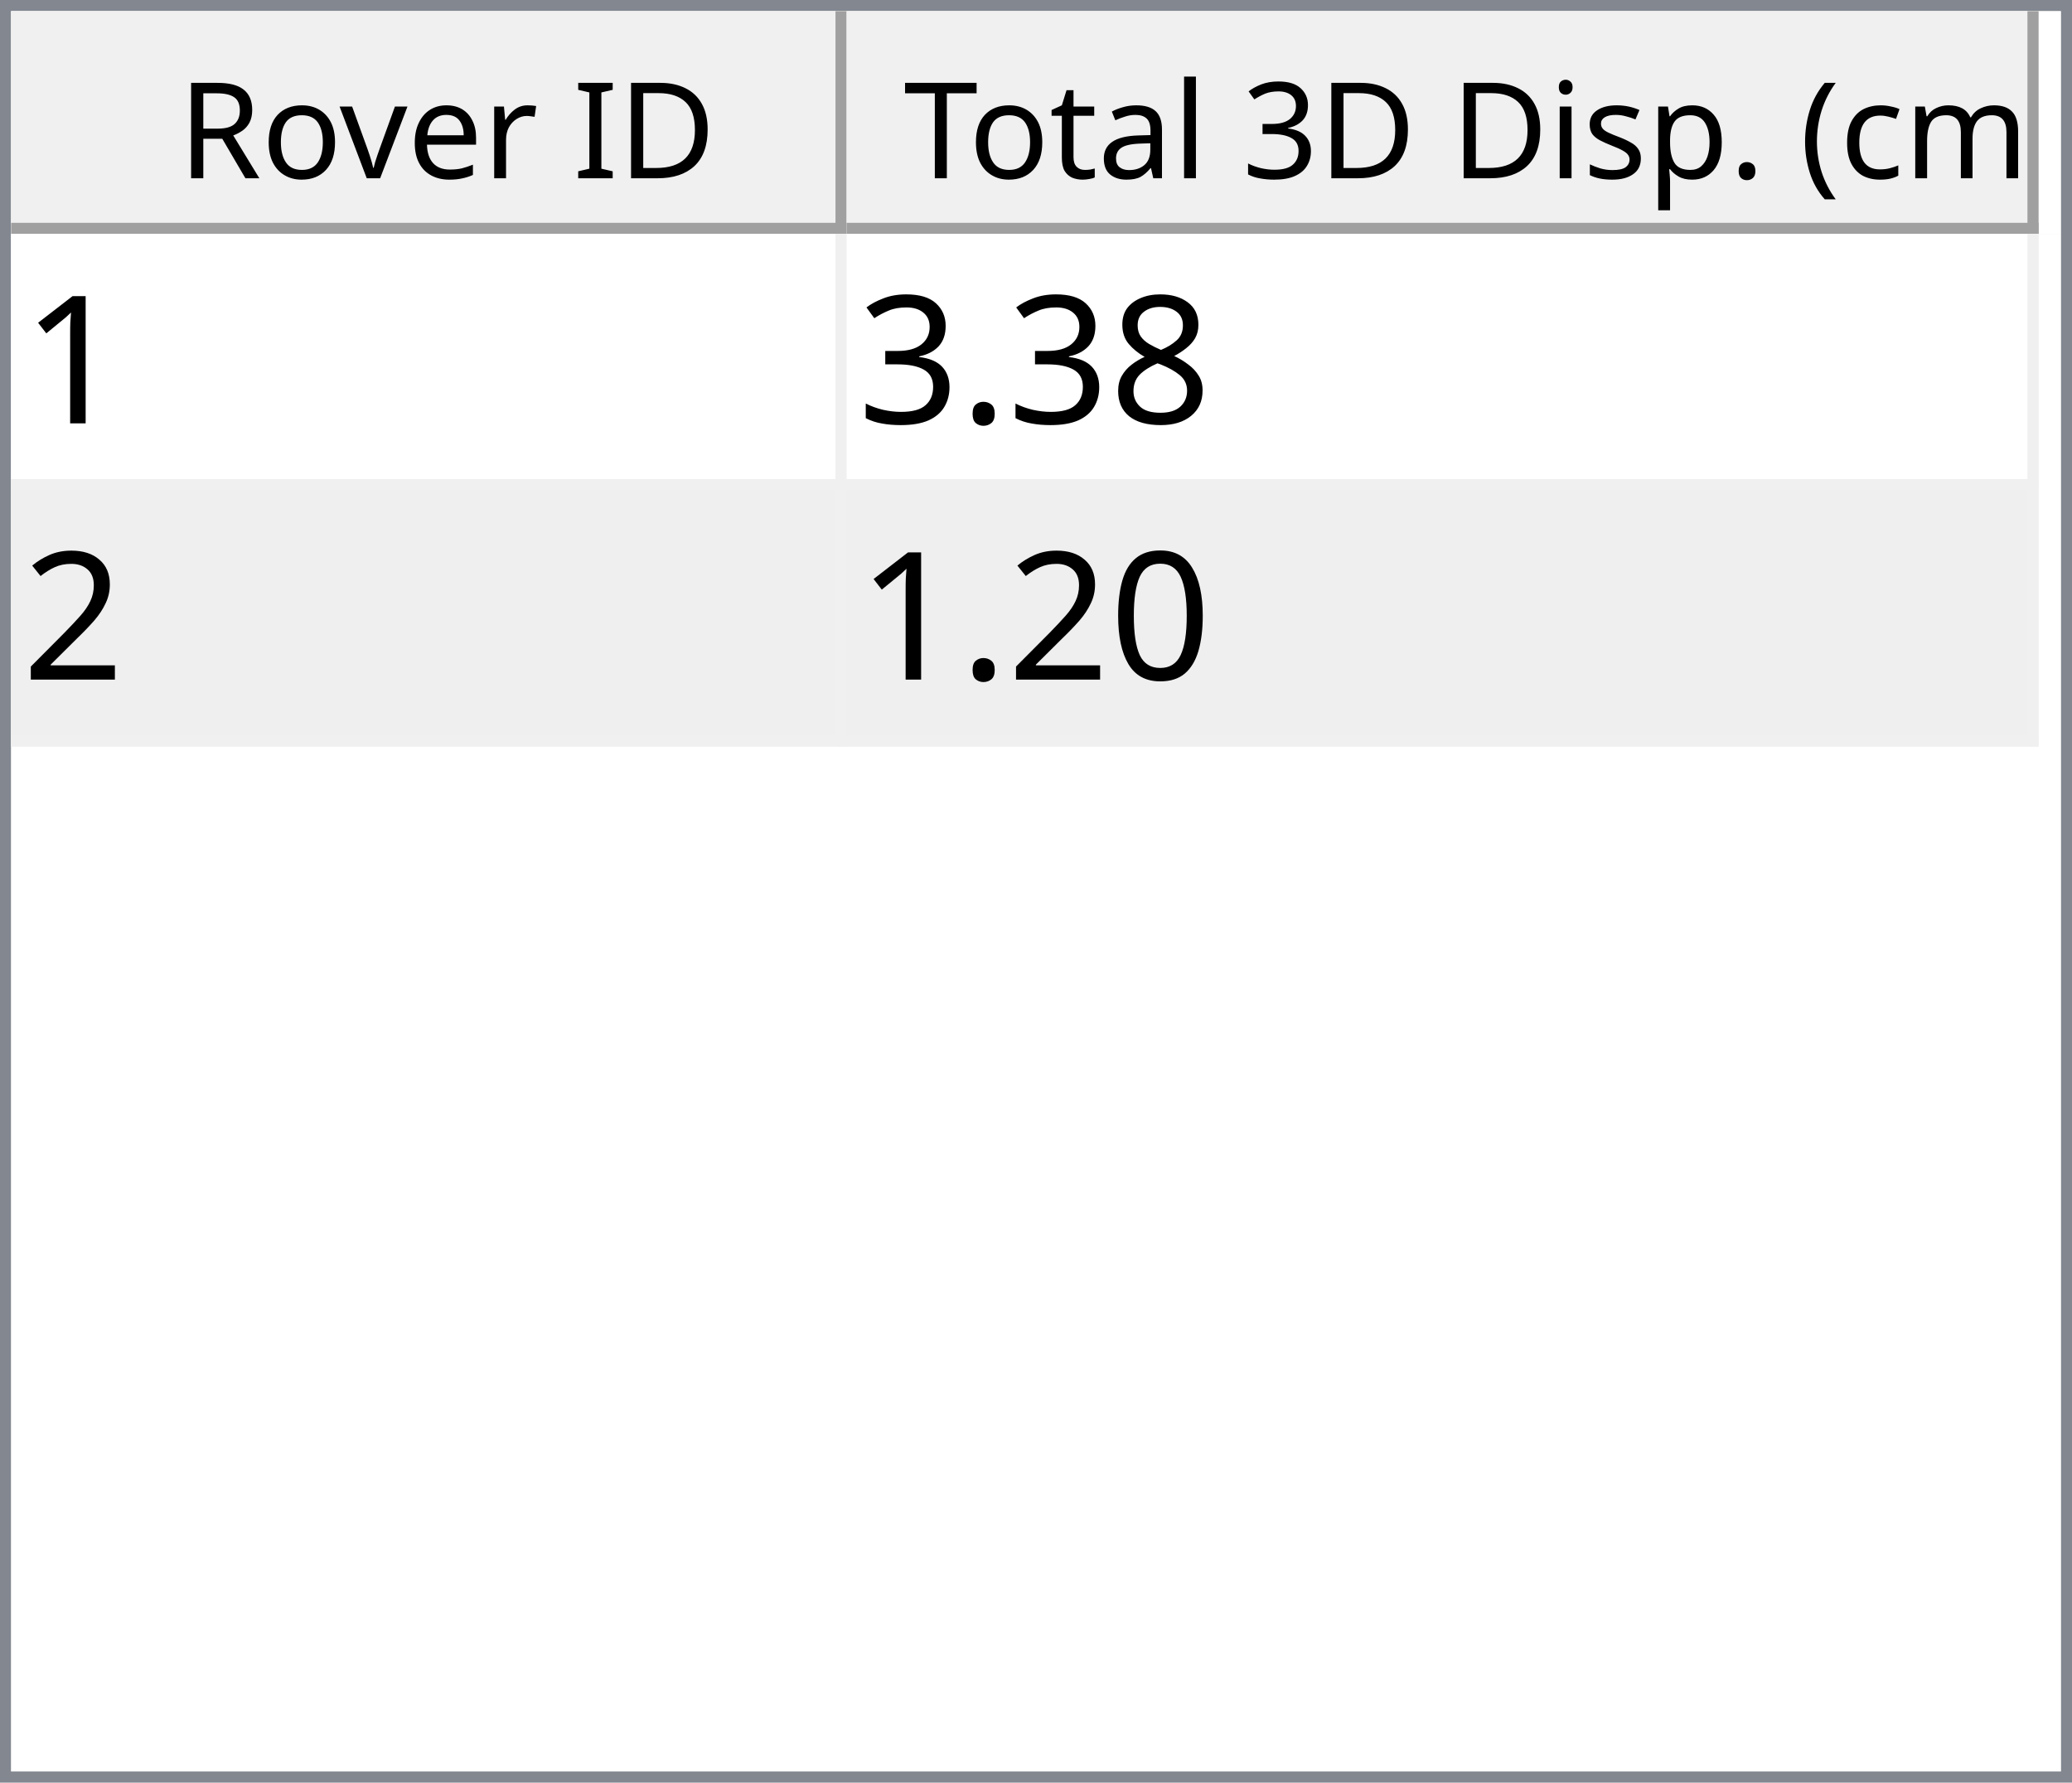
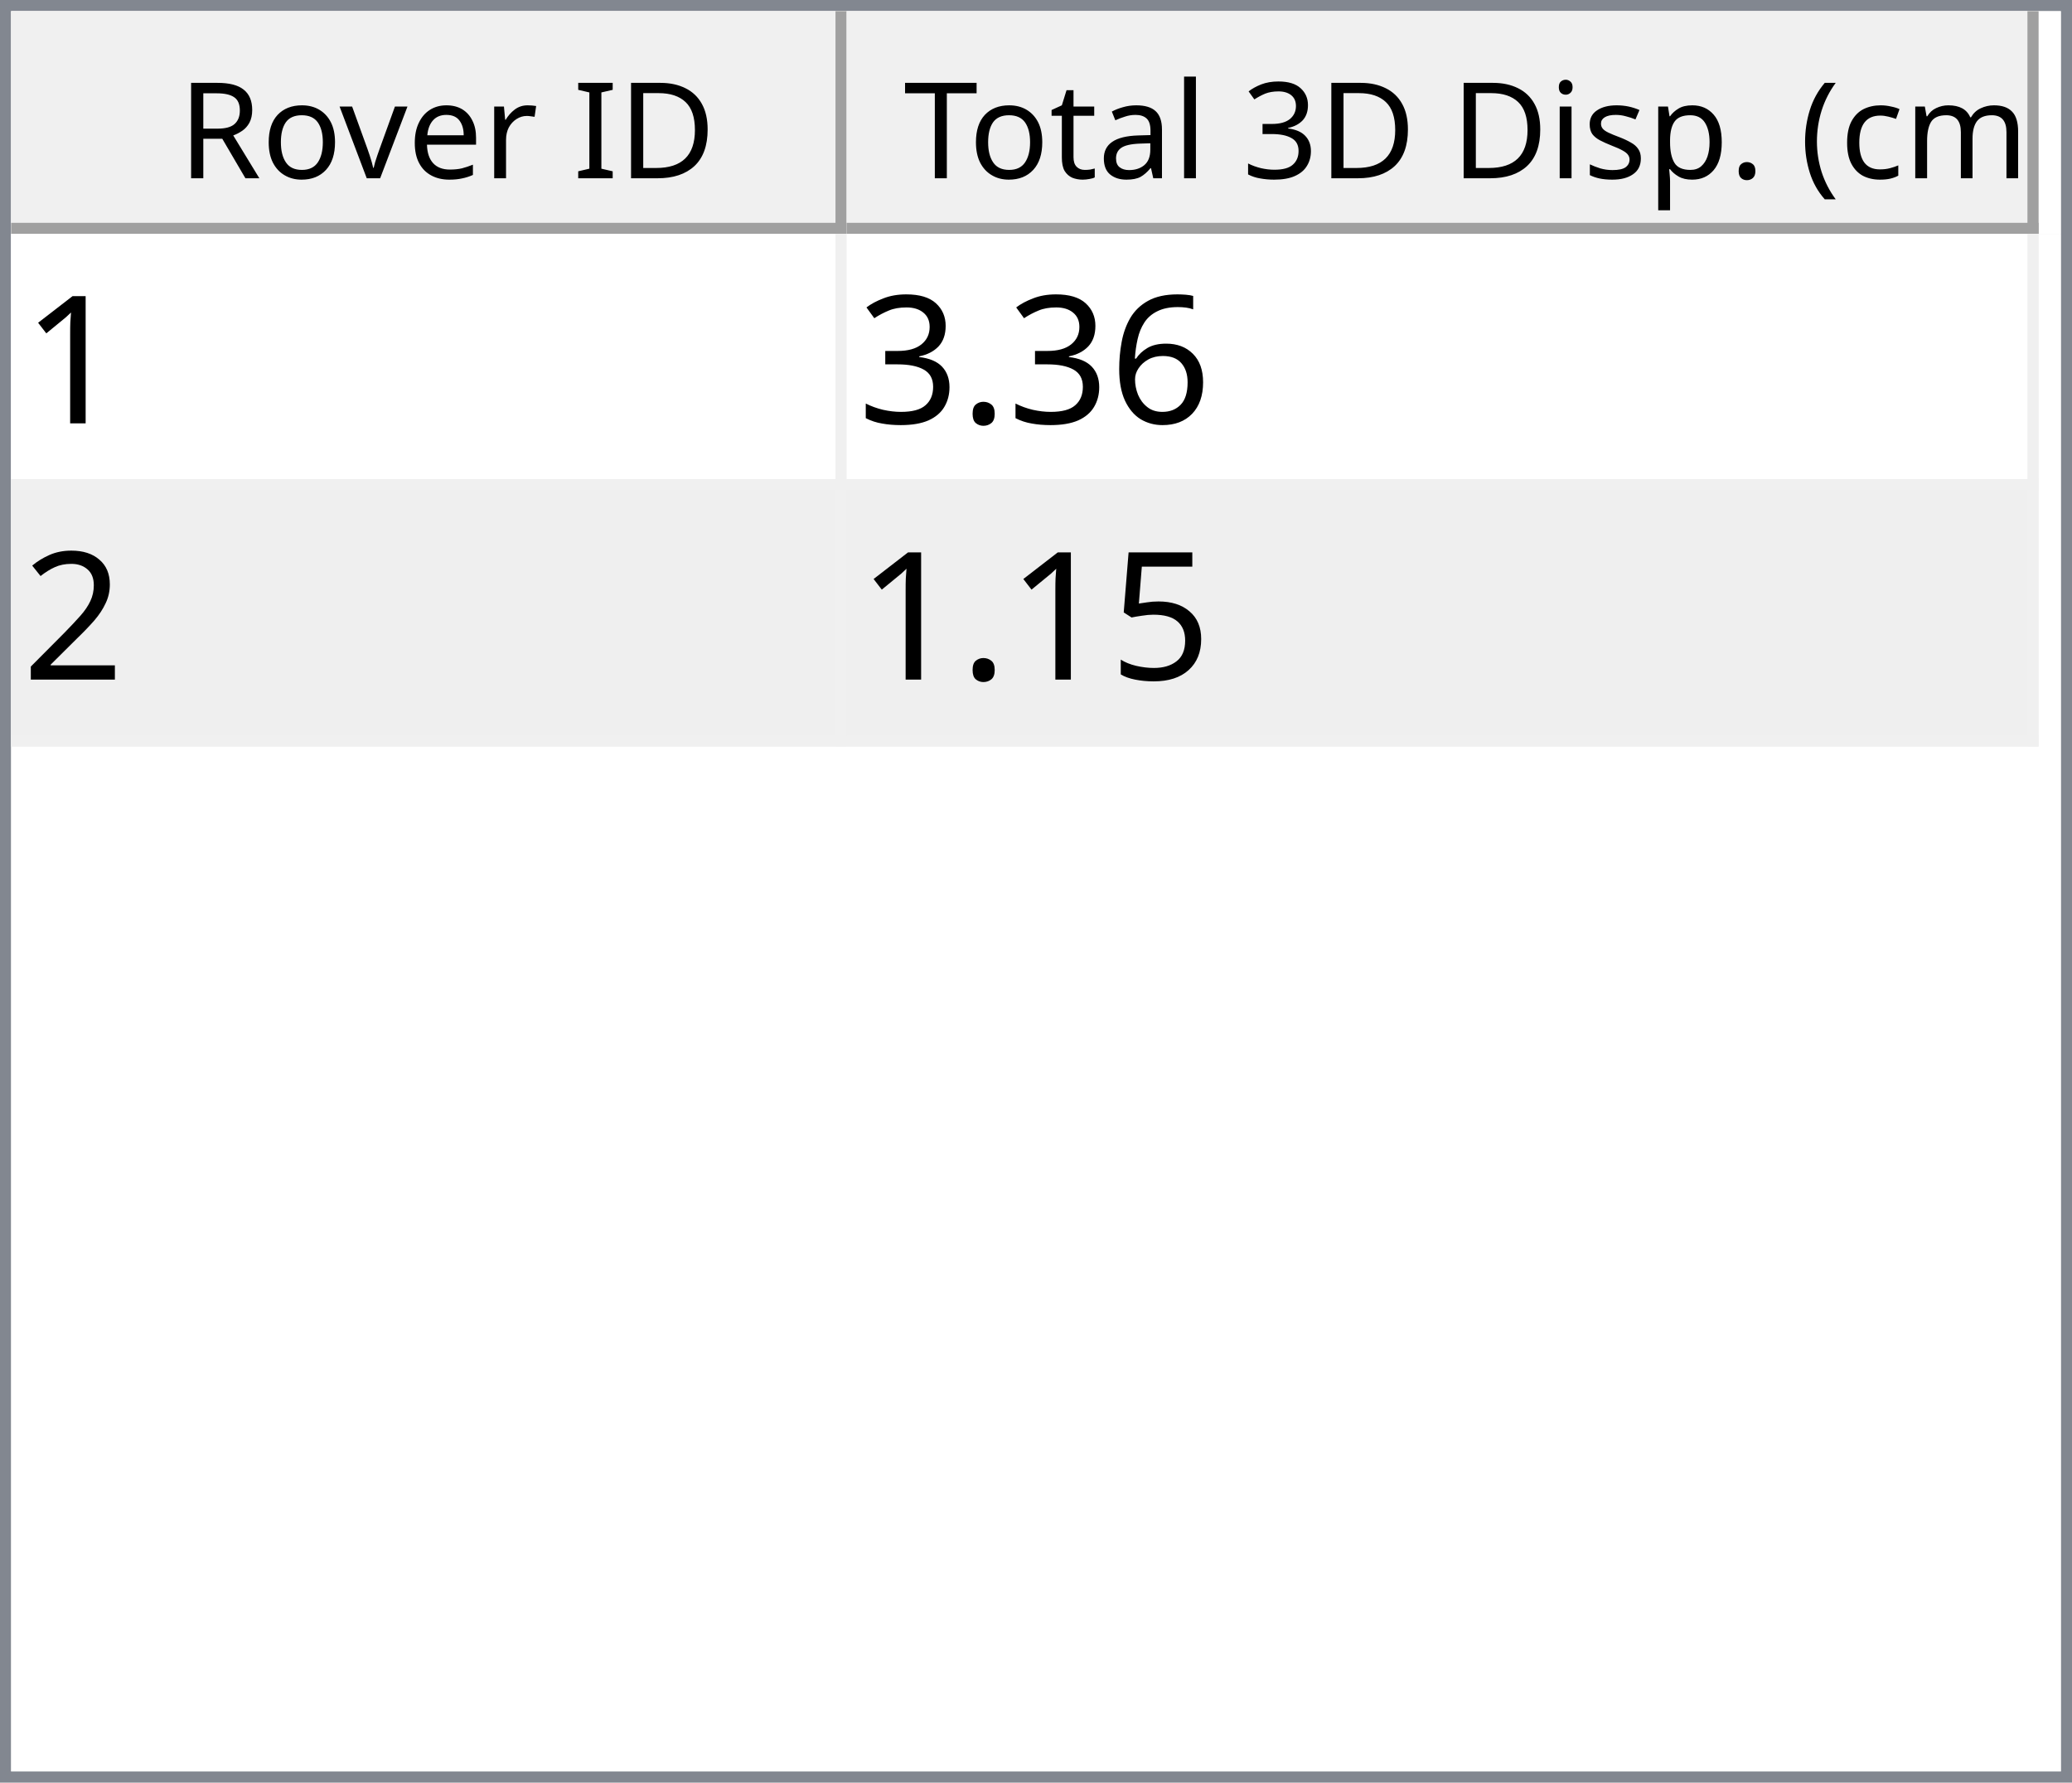
<svg xmlns="http://www.w3.org/2000/svg" style="fill-opacity:1; color-rendering:auto; color-interpolation:auto; text-rendering:auto; stroke:black; stroke-linecap:square; stroke-miterlimit:10; shape-rendering:auto; stroke-opacity:1; fill:black; stroke-dasharray:none; font-weight:normal; stroke-width:1; font-family:'Dialog'; font-style:normal; stroke-linejoin:miter; font-size:12px; stroke-dashoffset:0; image-rendering:auto;" width="186" height="160">
  <defs id="genericDefs" />
  <g>
    <defs id="defs1">
      <clipPath clipPathUnits="userSpaceOnUse" id="clipPath1">
        <path d="M0 0 L186 0 L186 160 L0 160 L0 0 Z" />
      </clipPath>
      <clipPath clipPathUnits="userSpaceOnUse" id="clipPath2">
        <path d="M0 0 L0 160 L186 160 L186 0 Z" />
      </clipPath>
      <clipPath clipPathUnits="userSpaceOnUse" id="clipPath3">
        <path d="M0 0 L0 20 L184 20 L184 0 Z" />
      </clipPath>
      <clipPath clipPathUnits="userSpaceOnUse" id="clipPath4">
        <path d="M0 0 L0 20 L75 20 L75 0 Z" />
      </clipPath>
      <clipPath clipPathUnits="userSpaceOnUse" id="clipPath5">
        <path d="M1 1 L1 19 L74 19 L74 1 Z" />
      </clipPath>
      <clipPath clipPathUnits="userSpaceOnUse" id="clipPath6">
        <path d="M0 0 L0 18 L73 18 L73 0 Z" />
      </clipPath>
      <clipPath clipPathUnits="userSpaceOnUse" id="clipPath7">
        <path d="M-0.5 -0.5 L-0.5 19.5 L74.5 19.5 L74.5 -0.5 Z" />
      </clipPath>
      <clipPath clipPathUnits="userSpaceOnUse" id="clipPath8">
        <path d="M0 0 L0 20 L107 20 L107 0 Z" />
      </clipPath>
      <clipPath clipPathUnits="userSpaceOnUse" id="clipPath9">
        <path d="M1 1 L1 19 L106 19 L106 1 Z" />
      </clipPath>
      <clipPath clipPathUnits="userSpaceOnUse" id="clipPath10">
        <path d="M0 0 L0 18 L105 18 L105 0 Z" />
      </clipPath>
      <clipPath clipPathUnits="userSpaceOnUse" id="clipPath11">
        <path d="M-0.5 -0.5 L-0.5 19.5 L106.5 19.5 L106.5 -0.5 Z" />
      </clipPath>
      <clipPath clipPathUnits="userSpaceOnUse" id="clipPath12">
        <path d="M0 0 L0 138 L184 138 L184 0 Z" />
      </clipPath>
      <clipPath clipPathUnits="userSpaceOnUse" id="clipPath13">
        <path d="M0 0 L0 46 L182 46 L182 0 Z" />
      </clipPath>
      <clipPath clipPathUnits="userSpaceOnUse" id="clipPath14">
        <path d="M-0.5 -0.5 L-0.5 45.5 L181.5 45.5 L181.5 -0.5 Z" />
      </clipPath>
      <clipPath clipPathUnits="userSpaceOnUse" id="clipPath15">
        <path d="M0 0 L0 22 L74 22 L74 0 Z" />
      </clipPath>
      <clipPath clipPathUnits="userSpaceOnUse" id="clipPath16">
        <path d="M0 0 L0 22 L106 22 L106 0 Z" />
      </clipPath>
      <font horiz-adv-x="64.551" id="font1">
        <font-face ascent="107.91" descent="25.098" units-per-em="100" style="font-style:normal; font-family:Segoe UI; font-weight:normal;" />
        <missing-glyph horiz-adv-x="64.551" d="M8.109 0 L8.109 68.266 L56.453 68.266 L56.453 0 L8.109 0 ZM15.328 7.234 L49.219 7.234 L49.219 61.031 L15.328 61.031 L15.328 7.234 Z" />
        <glyph unicode="D" horiz-adv-x="70.117" d="M9.188 0 L9.188 70.016 L28.516 70.016 Q65.531 70.016 65.531 35.891 Q65.531 19.672 55.25 9.836 Q44.969 0 27.734 0 L9.188 0 ZM17.391 62.594 L17.391 7.422 L27.828 7.422 Q41.609 7.422 49.273 14.797 Q56.938 22.172 56.938 35.688 Q56.938 62.594 28.328 62.594 L17.391 62.594 Z" />
        <glyph unicode="I" horiz-adv-x="26.611" d="M17.391 0 L9.188 0 L9.188 70.016 L17.391 70.016 L17.391 0 Z" />
        <glyph unicode=" " horiz-adv-x="27.393" d="" />
        <glyph unicode="r" horiz-adv-x="34.766" d="M34.188 41.891 Q32.078 43.5 28.125 43.5 Q23 43.5 19.555 38.672 Q16.109 33.844 16.109 25.484 L16.109 0 L8.109 0 L8.109 50 L16.109 50 L16.109 39.703 L16.312 39.703 Q18.016 44.969 21.531 47.922 Q25.047 50.875 29.391 50.875 Q32.516 50.875 34.188 50.203 L34.188 41.891 Z" />
        <glyph unicode="e" horiz-adv-x="52.295" d="M48.297 23 L12.984 23 Q13.188 14.656 17.484 10.109 Q21.781 5.562 29.297 5.562 Q37.75 5.562 44.828 11.141 L44.828 3.609 Q38.234 -1.172 27.391 -1.172 Q16.797 -1.172 10.742 5.641 Q4.688 12.453 4.688 24.812 Q4.688 36.469 11.305 43.82 Q17.922 51.172 27.734 51.172 Q37.547 51.172 42.922 44.828 Q48.297 38.484 48.297 27.203 L48.297 23 ZM40.094 29.781 Q40.047 36.719 36.75 40.578 Q33.453 44.438 27.594 44.438 Q21.922 44.438 17.969 40.383 Q14.016 36.328 13.094 29.781 L40.094 29.781 Z" />
        <glyph unicode="v" horiz-adv-x="47.9" d="M47.406 50 L27.484 0 L19.625 0 L0.688 50 L9.469 50 L22.172 13.672 Q23.578 9.672 23.922 6.688 L24.125 6.688 Q24.609 10.453 25.688 13.484 L38.969 50 L47.406 50 Z" />
        <glyph unicode="o" horiz-adv-x="58.594" d="M29 -1.172 Q17.922 -1.172 11.305 5.836 Q4.688 12.844 4.688 24.422 Q4.688 37.016 11.57 44.094 Q18.453 51.172 30.172 51.172 Q41.359 51.172 47.633 44.289 Q53.906 37.406 53.906 25.203 Q53.906 13.234 47.141 6.031 Q40.375 -1.172 29 -1.172 ZM29.594 44.438 Q21.875 44.438 17.383 39.188 Q12.891 33.938 12.891 24.703 Q12.891 15.828 17.43 10.695 Q21.969 5.562 29.594 5.562 Q37.359 5.562 41.531 10.594 Q45.703 15.625 45.703 24.906 Q45.703 34.281 41.531 39.359 Q37.359 44.438 29.594 44.438 Z" />
        <glyph unicode="R" horiz-adv-x="59.814" d="M59.375 0 L49.609 0 L37.891 19.625 Q36.281 22.359 34.766 24.289 Q33.25 26.219 31.664 27.438 Q30.078 28.656 28.25 29.219 Q26.422 29.781 24.125 29.781 L17.391 29.781 L17.391 0 L9.188 0 L9.188 70.016 L30.078 70.016 Q34.672 70.016 38.555 68.867 Q42.438 67.719 45.289 65.375 Q48.141 63.031 49.758 59.547 Q51.375 56.062 51.375 51.375 Q51.375 47.703 50.273 44.656 Q49.172 41.609 47.148 39.211 Q45.125 36.812 42.266 35.133 Q39.406 33.453 35.844 32.516 L35.844 32.328 Q37.594 31.547 38.891 30.547 Q40.188 29.547 41.359 28.18 Q42.531 26.812 43.68 25.078 Q44.828 23.344 46.234 21.047 L59.375 0 ZM17.391 62.594 L17.391 37.203 L28.516 37.203 Q31.594 37.203 34.203 38.133 Q36.812 39.062 38.719 40.797 Q40.625 42.531 41.703 45.047 Q42.781 47.562 42.781 50.688 Q42.781 56.297 39.141 59.445 Q35.5 62.594 28.609 62.594 L17.391 62.594 Z" />
        <glyph unicode=")" horiz-adv-x="30.176" d="M8.297 -15.922 L1.172 -15.922 Q16.406 2.344 16.406 26.812 Q16.406 51.469 1.078 70.016 L8.297 70.016 Q23.531 52.156 23.531 26.703 Q23.531 1.375 8.297 -15.922 Z" />
        <glyph unicode="m" horiz-adv-x="86.133" d="M79.109 0 L71.094 0 L71.094 28.719 Q71.094 37.016 68.531 40.727 Q65.969 44.438 59.906 44.438 Q54.781 44.438 51.195 39.75 Q47.609 35.062 47.609 28.516 L47.609 0 L39.594 0 L39.594 29.688 Q39.594 44.438 28.219 44.438 Q22.953 44.438 19.531 40.016 Q16.109 35.594 16.109 28.516 L16.109 0 L8.109 0 L8.109 50 L16.109 50 L16.109 42.094 L16.312 42.094 Q21.625 51.172 31.844 51.172 Q36.969 51.172 40.773 48.312 Q44.578 45.453 46 40.828 Q51.562 51.172 62.594 51.172 Q79.109 51.172 79.109 30.812 L79.109 0 Z" />
        <glyph unicode="c" horiz-adv-x="46.191" d="M42.188 2.297 Q36.422 -1.172 28.516 -1.172 Q17.828 -1.172 11.258 5.789 Q4.688 12.75 4.688 23.828 Q4.688 36.188 11.766 43.68 Q18.844 51.172 30.672 51.172 Q37.25 51.172 42.281 48.734 L42.281 40.531 Q36.719 44.438 30.375 44.438 Q22.703 44.438 17.797 38.945 Q12.891 33.453 12.891 24.516 Q12.891 15.719 17.508 10.641 Q22.125 5.562 29.891 5.562 Q36.422 5.562 42.188 9.906 L42.188 2.297 Z" />
        <glyph unicode="(" horiz-adv-x="30.176" d="M29.109 -15.922 L21.969 -15.922 Q6.844 1.375 6.844 26.703 Q6.844 52.156 21.969 70.016 L29.203 70.016 Q13.875 51.469 13.875 26.812 Q13.875 2.344 29.109 -15.922 Z" />
        <glyph unicode="." horiz-adv-x="21.68" d="M10.891 -1.078 Q8.641 -1.078 7.055 0.539 Q5.469 2.156 5.469 4.391 Q5.469 6.641 7.055 8.273 Q8.641 9.906 10.891 9.906 Q13.188 9.906 14.797 8.273 Q16.406 6.641 16.406 4.391 Q16.406 2.156 14.797 0.539 Q13.188 -1.078 10.891 -1.078 Z" />
        <glyph unicode="p" horiz-adv-x="58.789" d="M16.312 7.234 L16.109 7.234 L16.109 -23 L8.109 -23 L8.109 50 L16.109 50 L16.109 41.219 L16.312 41.219 Q22.219 51.172 33.594 51.172 Q43.266 51.172 48.688 44.461 Q54.109 37.75 54.109 26.469 Q54.109 13.922 48 6.375 Q41.891 -1.172 31.297 -1.172 Q21.578 -1.172 16.312 7.234 ZM16.109 27.391 L16.109 20.406 Q16.109 14.203 20.141 9.883 Q24.172 5.562 30.375 5.562 Q37.641 5.562 41.773 11.133 Q45.906 16.703 45.906 26.609 Q45.906 34.969 42.047 39.703 Q38.188 44.438 31.594 44.438 Q24.609 44.438 20.359 39.578 Q16.109 34.719 16.109 27.391 Z" />
        <glyph unicode="s" horiz-adv-x="42.432" d="M5.078 1.812 L5.078 10.406 Q11.625 5.562 19.484 5.562 Q30.031 5.562 30.031 12.594 Q30.031 14.594 29.125 15.992 Q28.219 17.391 26.68 18.461 Q25.141 19.531 23.07 20.383 Q21 21.234 18.609 22.172 Q15.281 23.484 12.766 24.828 Q10.25 26.172 8.57 27.859 Q6.891 29.547 6.031 31.695 Q5.172 33.844 5.172 36.719 Q5.172 40.234 6.789 42.945 Q8.406 45.656 11.086 47.484 Q13.766 49.312 17.211 50.242 Q20.656 51.172 24.312 51.172 Q30.812 51.172 35.938 48.922 L35.938 40.828 Q30.422 44.438 23.25 44.438 Q21 44.438 19.195 43.922 Q17.391 43.406 16.094 42.477 Q14.797 41.547 14.086 40.258 Q13.375 38.969 13.375 37.406 Q13.375 35.453 14.086 34.133 Q14.797 32.812 16.164 31.789 Q17.531 30.766 19.484 29.938 Q21.438 29.109 23.922 28.125 Q27.25 26.859 29.883 25.516 Q32.516 24.172 34.375 22.484 Q36.234 20.797 37.234 18.602 Q38.234 16.406 38.234 13.375 Q38.234 9.672 36.602 6.938 Q34.969 4.203 32.234 2.398 Q29.5 0.594 25.93 -0.289 Q22.359 -1.172 18.453 -1.172 Q10.75 -1.172 5.078 1.812 Z" />
        <glyph unicode="i" horiz-adv-x="24.219" d="M12.203 62.703 Q10.062 62.703 8.547 64.164 Q7.031 65.625 7.031 67.875 Q7.031 70.125 8.547 71.609 Q10.062 73.094 12.203 73.094 Q14.406 73.094 15.945 71.609 Q17.484 70.125 17.484 67.875 Q17.484 65.719 15.945 64.211 Q14.406 62.703 12.203 62.703 ZM16.109 0 L8.109 0 L8.109 50 L16.109 50 L16.109 0 Z" />
        <glyph unicode="3" horiz-adv-x="53.906" d="M46.531 19.828 Q46.531 15.094 44.75 11.211 Q42.969 7.328 39.719 4.57 Q36.469 1.812 31.93 0.297 Q27.391 -1.219 21.922 -1.219 Q11.922 -1.219 6 2.594 L6 11.188 Q13.094 5.609 22.219 5.609 Q25.875 5.609 28.828 6.539 Q31.781 7.469 33.906 9.227 Q36.031 10.984 37.18 13.477 Q38.328 15.969 38.328 19.094 Q38.328 32.812 18.797 32.812 L12.984 32.812 L12.984 39.594 L18.5 39.594 Q35.797 39.594 35.797 52.484 Q35.797 64.406 22.609 64.406 Q15.188 64.406 8.688 59.422 L8.688 67.188 Q15.375 71.188 24.609 71.188 Q29 71.188 32.57 69.969 Q36.141 68.75 38.68 66.555 Q41.219 64.359 42.609 61.281 Q44 58.203 44 54.5 Q44 40.672 30.031 36.719 L30.031 36.531 Q33.594 36.141 36.625 34.797 Q39.656 33.453 41.852 31.305 Q44.047 29.156 45.289 26.25 Q46.531 23.344 46.531 19.828 Z" />
        <glyph unicode="l" horiz-adv-x="24.219" d="M16.109 0 L8.109 0 L8.109 74.031 L16.109 74.031 L16.109 0 Z" />
        <glyph unicode="a" horiz-adv-x="50.879" d="M43.891 0 L35.891 0 L35.891 7.812 L35.688 7.812 Q30.469 -1.172 20.312 -1.172 Q12.844 -1.172 8.617 2.781 Q4.391 6.734 4.391 13.281 Q4.391 27.297 20.906 29.594 L35.891 31.688 Q35.891 44.438 25.594 44.438 Q16.547 44.438 9.281 38.281 L9.281 46.484 Q16.656 51.172 26.266 51.172 Q43.891 51.172 43.891 32.516 L43.891 0 ZM35.891 25.297 L23.828 23.641 Q18.266 22.859 15.43 20.875 Q12.594 18.891 12.594 13.875 Q12.594 10.203 15.211 7.883 Q17.828 5.562 22.172 5.562 Q28.125 5.562 32.008 9.742 Q35.891 13.922 35.891 20.312 L35.891 25.297 Z" />
        <glyph unicode="t" horiz-adv-x="33.887" d="M31.297 0.484 Q28.469 -1.078 23.828 -1.078 Q10.688 -1.078 10.688 13.578 L10.688 43.172 L2.094 43.172 L2.094 50 L10.688 50 L10.688 62.203 L18.703 64.797 L18.703 50 L31.297 50 L31.297 43.172 L18.703 43.172 L18.703 14.984 Q18.703 9.969 20.414 7.82 Q22.125 5.672 26.078 5.672 Q29.109 5.672 31.297 7.328 L31.297 0.484 Z" />
        <glyph unicode="T" horiz-adv-x="52.393" d="M50.594 62.594 L30.375 62.594 L30.375 0 L22.172 0 L22.172 62.594 L2 62.594 L2 70.016 L50.594 70.016 L50.594 62.594 Z" />
      </font>
      <font horiz-adv-x="75.0" id="font2">
        <font-face ascent="100.537" descent="21.973" units-per-em="100" style="font-style:normal; font-family:sans-serif; font-weight:normal;" />
        <missing-glyph horiz-adv-x="75.0" d="M12.5 0 L12.5 62.5 L62.5 62.5 L62.5 0 L12.5 0 ZM14.062 1.562 L60.938 1.562 L60.938 60.938 L14.062 60.938 L14.062 1.562 Z" />
        <glyph unicode="1" horiz-adv-x="55.615" d="M37.25 0 L28.469 0 L28.469 56 Q25.297 52.984 20.141 49.953 Q14.984 46.922 10.891 45.406 L10.891 53.906 Q18.266 57.375 23.781 62.305 Q29.297 67.234 31.594 71.875 L37.25 71.875 L37.25 0 Z" />
-         <glyph unicode="8" horiz-adv-x="55.615" d="M17.672 38.812 Q12.203 40.828 9.57 44.539 Q6.938 48.25 6.938 53.422 Q6.938 61.234 12.555 66.555 Q18.172 71.875 27.484 71.875 Q36.859 71.875 42.578 66.43 Q48.297 60.984 48.297 53.172 Q48.297 48.188 45.68 44.508 Q43.062 40.828 37.75 38.812 Q44.344 36.672 47.781 31.883 Q51.219 27.094 51.219 20.453 Q51.219 11.281 44.727 5.031 Q38.234 -1.219 27.641 -1.219 Q17.047 -1.219 10.547 5.055 Q4.047 11.328 4.047 20.703 Q4.047 27.688 7.594 32.398 Q11.141 37.109 17.672 38.812 ZM15.922 53.719 Q15.922 48.641 19.195 45.414 Q22.469 42.188 27.688 42.188 Q32.766 42.188 36.016 45.383 Q39.266 48.578 39.266 53.219 Q39.266 58.062 35.914 61.359 Q32.562 64.656 27.594 64.656 Q22.562 64.656 19.242 61.43 Q15.922 58.203 15.922 53.719 ZM13.094 20.656 Q13.094 16.891 14.875 13.375 Q16.656 9.859 20.172 7.93 Q23.688 6 27.734 6 Q34.031 6 38.133 10.055 Q42.234 14.109 42.234 20.359 Q42.234 26.703 38.016 30.859 Q33.797 35.016 27.438 35.016 Q21.234 35.016 17.164 30.914 Q13.094 26.812 13.094 20.656 Z" />
+         <glyph unicode="6" horiz-adv-x="55.615" d="M49.75 54.047 L41.016 53.375 Q39.844 58.547 37.703 60.891 Q34.125 64.656 28.906 64.656 Q24.703 64.656 21.531 62.312 Q17.391 59.281 14.992 53.469 Q12.594 47.656 12.5 36.922 Q15.672 41.75 20.266 44.094 Q24.859 46.438 29.891 46.438 Q38.672 46.438 44.852 39.969 Q51.031 33.5 51.031 23.25 Q51.031 16.5 48.125 10.719 Q45.219 4.938 40.141 1.859 Q35.062 -1.219 28.609 -1.219 Q17.625 -1.219 10.695 6.859 Q3.766 14.938 3.766 33.5 Q3.766 54.25 11.422 63.672 Q18.109 71.875 29.438 71.875 Q37.891 71.875 43.289 67.141 Q48.688 62.406 49.75 54.047 ZM13.875 23.188 Q13.875 18.656 15.797 14.508 Q17.719 10.359 21.188 8.18 Q24.656 6 28.469 6 Q34.031 6 38.039 10.492 Q42.047 14.984 42.047 22.703 Q42.047 30.125 38.086 34.398 Q34.125 38.672 28.125 38.672 Q22.172 38.672 18.023 34.398 Q13.875 30.125 13.875 23.188 Z" />
        <glyph unicode="." horiz-adv-x="27.783" d="M9.078 0 L9.078 10.016 L19.094 10.016 L19.094 0 L9.078 0 Z" />
        <glyph unicode="3" horiz-adv-x="55.615" d="M4.203 18.891 L12.984 20.062 Q14.5 12.594 18.141 9.297 Q21.781 6 27 6 Q33.203 6 37.477 10.297 Q41.75 14.594 41.75 20.953 Q41.75 27 37.797 30.93 Q33.844 34.859 27.734 34.859 Q25.25 34.859 21.531 33.891 L22.516 41.609 Q23.391 41.5 23.922 41.5 Q29.547 41.5 34.039 44.43 Q38.531 47.359 38.531 53.469 Q38.531 58.297 35.258 61.477 Q31.984 64.656 26.812 64.656 Q21.688 64.656 18.266 61.43 Q14.844 58.203 13.875 51.766 L5.078 53.328 Q6.688 62.156 12.398 67.016 Q18.109 71.875 26.609 71.875 Q32.469 71.875 37.398 69.359 Q42.328 66.844 44.945 62.5 Q47.562 58.156 47.562 53.266 Q47.562 48.641 45.07 44.828 Q42.578 41.016 37.703 38.766 Q44.047 37.312 47.562 32.695 Q51.078 28.078 51.078 21.141 Q51.078 11.766 44.242 5.25 Q37.406 -1.266 26.953 -1.266 Q17.531 -1.266 11.305 4.352 Q5.078 9.969 4.203 18.891 Z" />
        <glyph unicode="2" horiz-adv-x="55.615" d="M50.344 8.453 L50.344 0 L3.031 0 Q2.938 3.172 4.047 6.109 Q5.859 10.938 9.836 15.625 Q13.812 20.312 21.344 26.469 Q33.016 36.031 37.117 41.625 Q41.219 47.219 41.219 52.203 Q41.219 57.422 37.477 61.008 Q33.734 64.594 27.734 64.594 Q21.391 64.594 17.578 60.789 Q13.766 56.984 13.719 50.25 L4.688 51.172 Q5.609 61.281 11.664 66.578 Q17.719 71.875 27.938 71.875 Q38.234 71.875 44.242 66.164 Q50.25 60.453 50.25 52 Q50.25 47.703 48.492 43.555 Q46.734 39.406 42.656 34.812 Q38.578 30.219 29.109 22.219 Q21.188 15.578 18.945 13.211 Q16.703 10.844 15.234 8.453 L50.344 8.453 Z" />
-         <glyph unicode="0" horiz-adv-x="55.615" d="M4.156 35.297 Q4.156 48 6.766 55.742 Q9.375 63.484 14.523 67.68 Q19.672 71.875 27.484 71.875 Q33.25 71.875 37.594 69.555 Q41.938 67.234 44.773 62.867 Q47.609 58.5 49.219 52.227 Q50.828 45.953 50.828 35.297 Q50.828 22.703 48.242 14.969 Q45.656 7.234 40.508 3.008 Q35.359 -1.219 27.484 -1.219 Q17.141 -1.219 11.234 6.203 Q4.156 15.141 4.156 35.297 ZM13.188 35.297 Q13.188 17.672 17.312 11.836 Q21.438 6 27.484 6 Q33.547 6 37.672 11.859 Q41.797 17.719 41.797 35.297 Q41.797 52.984 37.672 58.789 Q33.547 64.594 27.391 64.594 Q21.344 64.594 17.719 59.469 Q13.188 52.938 13.188 35.297 Z" />
+         <glyph unicode="5" horiz-adv-x="55.615" d="M4.156 18.75 L13.375 19.531 Q14.406 12.797 18.141 9.398 Q21.875 6 27.156 6 Q33.5 6 37.891 10.789 Q42.281 15.578 42.281 23.484 Q42.281 31 38.062 35.352 Q33.844 39.703 27 39.703 Q22.75 39.703 19.336 37.773 Q15.922 35.844 13.969 32.766 L5.719 33.844 L12.641 70.609 L48.25 70.609 L48.25 62.203 L19.672 62.203 L15.828 42.969 Q22.266 47.469 29.344 47.469 Q38.719 47.469 45.164 40.969 Q51.609 34.469 51.609 24.266 Q51.609 14.547 45.953 7.469 Q39.062 -1.219 27.156 -1.219 Q17.391 -1.219 11.211 4.25 Q5.031 9.719 4.156 18.75 Z" />
      </font>
    </defs>
    <g style="fill:white; stroke:white;">
      <rect x="0" y="0" width="186" style="clip-path:url(#clipPath1); stroke:none;" height="160" />
    </g>
    <g style="fill:white; text-rendering:optimizeSpeed; color-rendering:optimizeSpeed; image-rendering:optimizeSpeed; shape-rendering:crispEdges; stroke:white; color-interpolation:sRGB;">
      <rect x="0" width="186" height="160" y="0" style="stroke:none;" />
      <path style="stroke:none;" d="M0 160 L186 160 L186 0 L0 0 Z" />
    </g>
    <g style="fill:rgb(240,240,240); font-family:'Segoe UI'; stroke:rgb(240,240,240);">
      <rect x="0" y="0" width="186" style="clip-path:url(#clipPath2); stroke:none;" height="160" />
    </g>
    <g style="fill:rgb(130,135,144); font-family:'Segoe UI'; stroke:rgb(130,135,144);">
      <path d="M0 0 L186 0 L186 160 L0 160 L0 0 ZM1 1 L185 1 L185 159 L1 159 L1 1 Z" style="fill-rule:evenodd; clip-path:url(#clipPath2); stroke:none;" />
    </g>
    <g style="fill:white; font-family:'Segoe UI'; stroke:white;" transform="translate(1,1)">
      <rect x="0" y="0" width="184" style="clip-path:url(#clipPath3); stroke:none;" height="20" />
    </g>
    <g style="fill:rgb(240,240,240); font-family:'Segoe UI'; stroke:rgb(240,240,240);" transform="translate(1,1)">
      <rect x="0" y="0" width="75" style="clip-path:url(#clipPath4); stroke:none;" height="20" />
    </g>
    <g style="font-family:'Segoe UI';" transform="translate(2,2)">
      <text x="14" xml:space="preserve" y="14" style="clip-path:url(#clipPath6); stroke:none;">Rover ID</text>
    </g>
    <g style="fill:rgb(160,160,160); font-family:'Segoe UI'; stroke:rgb(160,160,160); stroke-linejoin:bevel;" transform="translate(1.5,1.5)">
      <line x1="74" x2="74" y1="0" style="fill:none; clip-path:url(#clipPath7);" y2="19" />
    </g>
    <g style="fill:rgb(160,160,160); font-family:'Segoe UI'; stroke:rgb(160,160,160); stroke-linejoin:bevel;" transform="matrix(1,0,0,1,1,1) translate(0.5,0.5)">
      <line x1="0" x2="74" y1="19" style="fill:none; clip-path:url(#clipPath7);" y2="19" />
    </g>
    <g style="fill:rgb(240,240,240); font-family:'Segoe UI'; stroke:rgb(240,240,240);" transform="translate(76,1)">
      <rect x="0" y="0" width="107" style="clip-path:url(#clipPath8); stroke:none;" height="20" />
    </g>
    <g style="font-family:'Segoe UI';" transform="translate(77,2)">
      <text x="1" xml:space="preserve" y="14" style="clip-path:url(#clipPath10); stroke:none;"> Total 3D Disp. (cm)</text>
    </g>
    <g style="fill:rgb(160,160,160); font-family:'Segoe UI'; stroke:rgb(160,160,160); stroke-linejoin:bevel;" transform="translate(76.5,1.5)">
      <line x1="106" x2="106" y1="0" style="fill:none; clip-path:url(#clipPath11);" y2="19" />
    </g>
    <g style="fill:rgb(160,160,160); font-family:'Segoe UI'; stroke:rgb(160,160,160); stroke-linejoin:bevel;" transform="matrix(1,0,0,1,76,1) translate(0.5,0.5)">
      <line x1="0" x2="106" y1="19" style="fill:none; clip-path:url(#clipPath11);" y2="19" />
    </g>
    <g style="fill:white; font-family:'Segoe UI'; stroke:white;" transform="translate(1,21)">
      <rect x="0" y="0" width="184" style="clip-path:url(#clipPath12); stroke:none;" height="138" />
    </g>
    <g style="fill:rgb(240,240,240); font-size:16px; font-family:sans-serif; stroke:rgb(240,240,240);" transform="translate(1,21)">
      <rect x="0" y="0" width="182" style="clip-path:url(#clipPath13); stroke:none;" height="46" />
      <line transform="translate(0.5,0.5)" x1="0" x2="181" y1="22" style="clip-path:url(#clipPath14); fill:none; stroke-linejoin:bevel;" y2="22" />
    </g>
    <g transform="matrix(1,0,0,1,1,21) translate(0.5,0.5)" style="fill:rgb(240,240,240); font-size:16px; font-family:sans-serif; stroke:rgb(240,240,240); stroke-linejoin:bevel;">
      <line x1="0" x2="181" y1="45" style="fill:none; clip-path:url(#clipPath14);" y2="45" />
    </g>
    <g transform="matrix(1,0,0,1,1,21) translate(0.5,0.5)" style="fill:rgb(240,240,240); font-size:16px; font-family:sans-serif; stroke:rgb(240,240,240); stroke-linejoin:bevel;">
      <line x1="74" x2="74" y1="0" style="fill:none; clip-path:url(#clipPath14);" y2="45" />
    </g>
    <g transform="matrix(1,0,0,1,1,21) translate(0.5,0.5)" style="fill:rgb(240,240,240); font-size:16px; font-family:sans-serif; stroke:rgb(240,240,240); stroke-linejoin:bevel;">
      <line x1="181" x2="181" y1="0" style="fill:none; clip-path:url(#clipPath14);" y2="45" />
    </g>
    <g style="fill:white; font-size:16px; font-family:sans-serif; stroke:white;" transform="matrix(1,0,0,1,1,21)">
      <rect x="0" y="0" width="74" style="clip-path:url(#clipPath15); stroke:none;" height="22" />
      <text x="1" y="17" style="fill:black; clip-path:url(#clipPath15); stroke:none;" xml:space="preserve">1</text>
    </g>
    <g style="fill:white; font-size:16px; font-family:sans-serif; stroke:white;" transform="matrix(1,0,0,1,1,21) translate(75,0)">
      <rect x="0" y="0" width="106" style="clip-path:url(#clipPath16); stroke:none;" height="22" />
-       <text x="1" y="17" style="fill:black; clip-path:url(#clipPath16); stroke:none;" xml:space="preserve">3.38</text>
+       <text x="1" y="17" style="fill:black; clip-path:url(#clipPath16); stroke:none;" xml:space="preserve">3.36</text>
    </g>
    <g style="fill:rgb(239,239,239); font-size:16px; font-family:sans-serif; stroke:rgb(239,239,239);" transform="matrix(1,0,0,1,1,21) translate(0,23)">
      <rect x="0" y="0" width="74" style="clip-path:url(#clipPath15); stroke:none;" height="22" />
      <text x="1" y="17" style="fill:black; clip-path:url(#clipPath15); stroke:none;" xml:space="preserve">2</text>
    </g>
    <g style="fill:rgb(239,239,239); font-size:16px; font-family:sans-serif; stroke:rgb(239,239,239);" transform="matrix(1,0,0,1,1,21) translate(75,23)">
      <rect x="0" y="0" width="106" style="clip-path:url(#clipPath16); stroke:none;" height="22" />
-       <text x="1" y="17" style="fill:black; clip-path:url(#clipPath16); stroke:none;" xml:space="preserve">1.20</text>
+       <text x="1" y="17" style="fill:black; clip-path:url(#clipPath16); stroke:none;" xml:space="preserve">1.15</text>
    </g>
  </g>
</svg>
